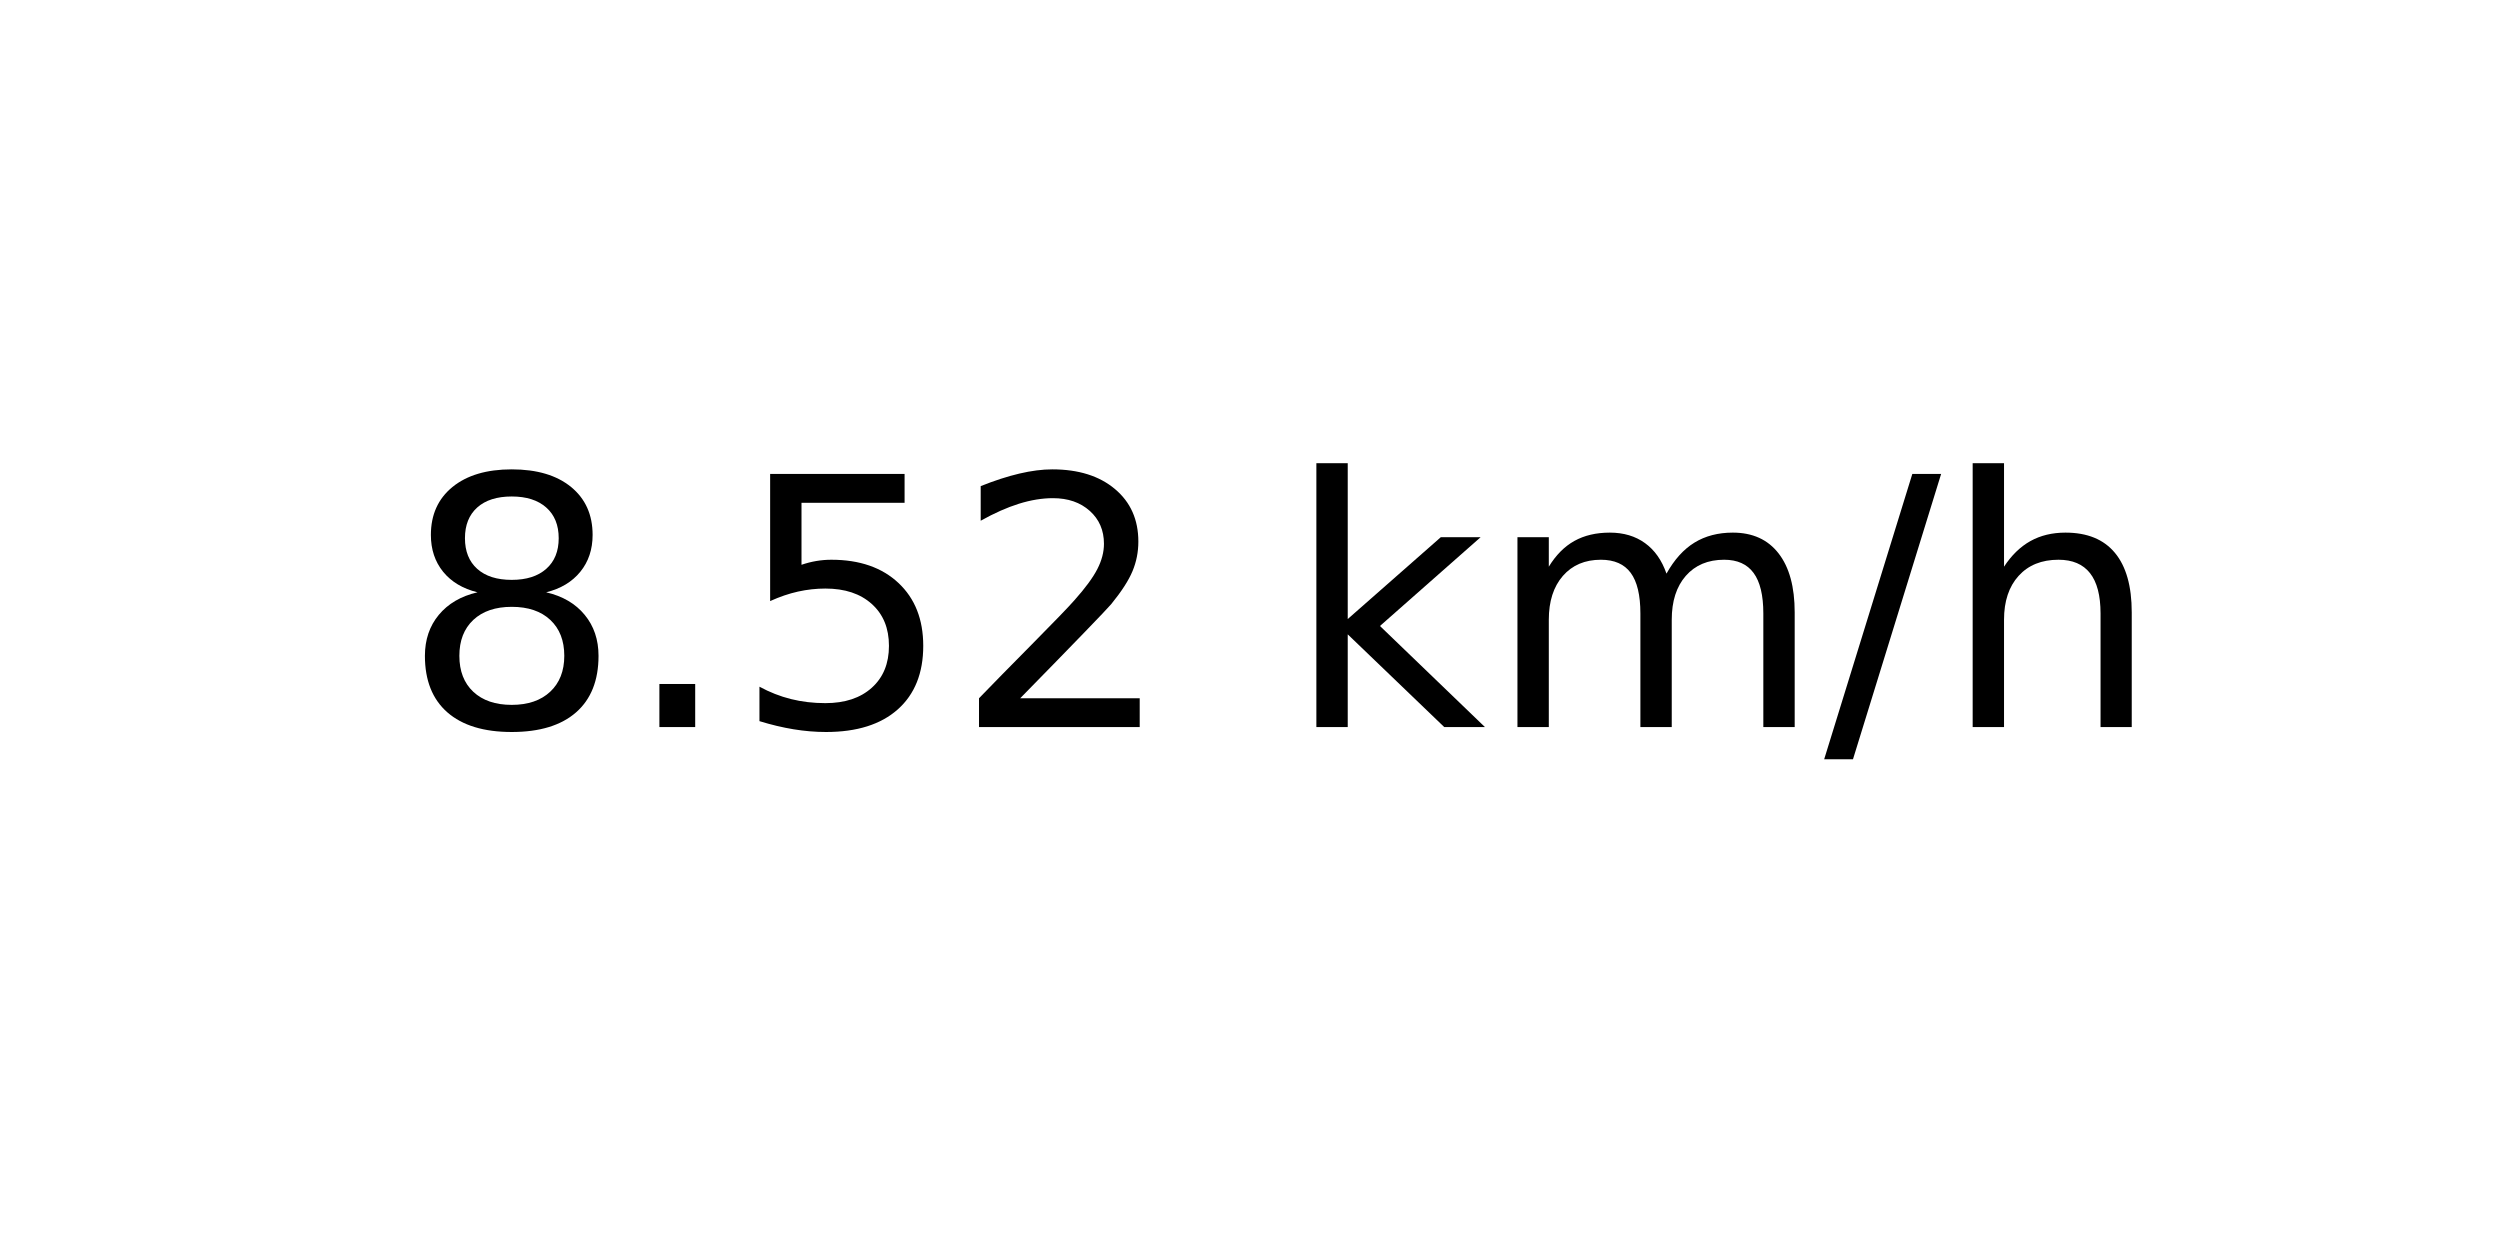
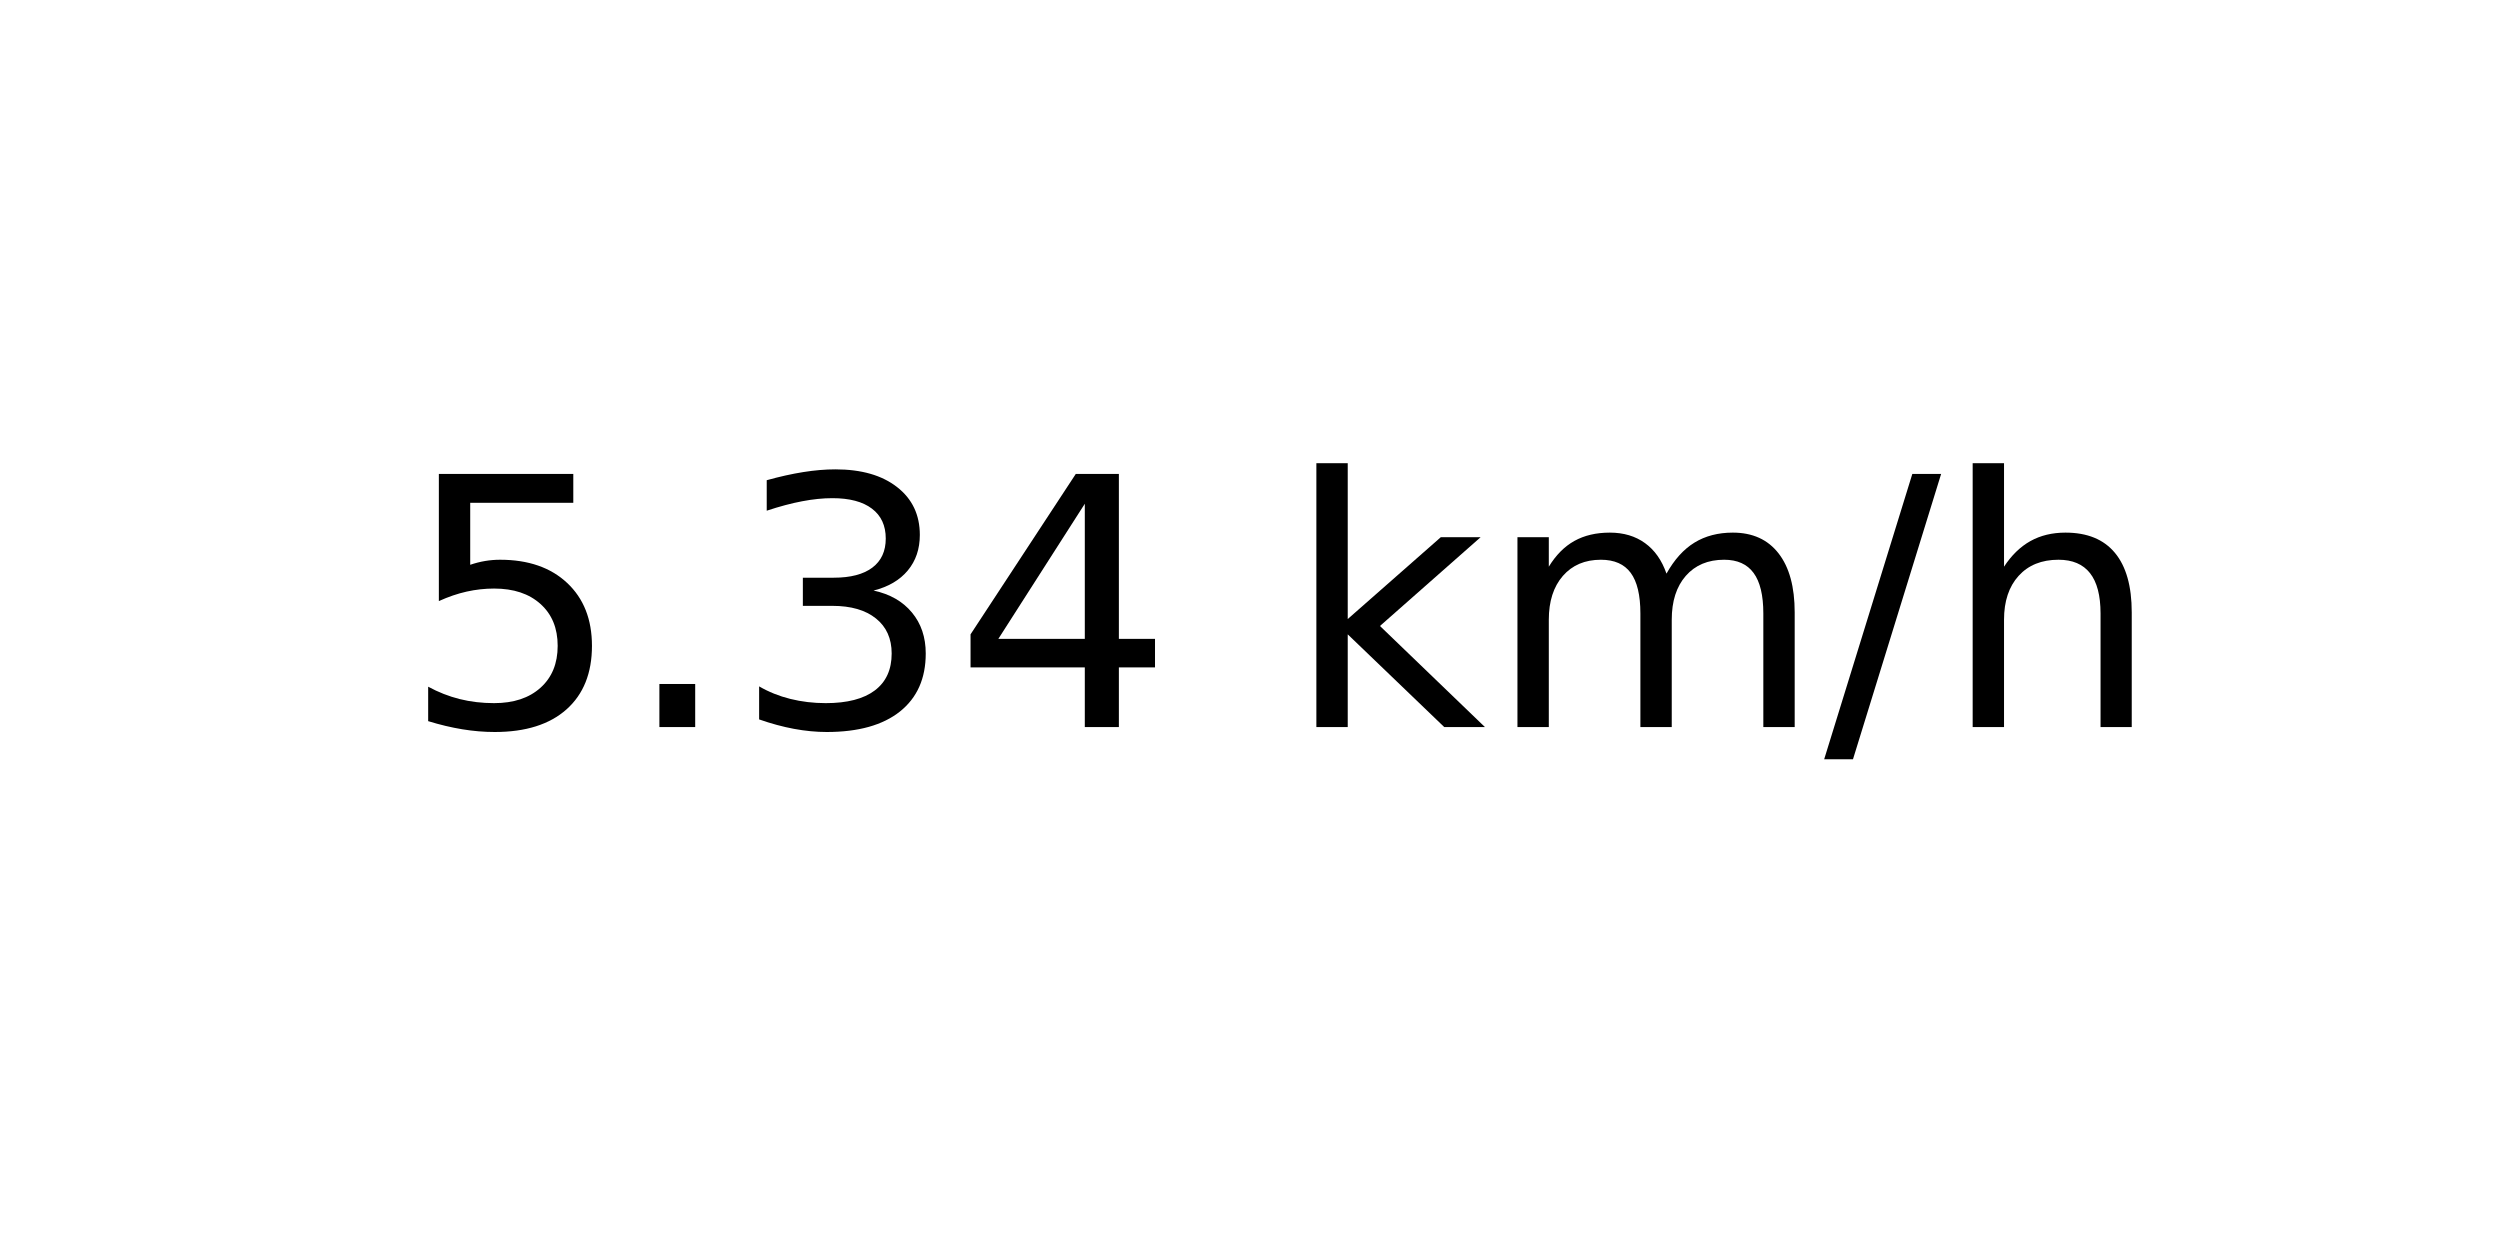
<svg xmlns="http://www.w3.org/2000/svg" xmlns:xlink="http://www.w3.org/1999/xlink" width="72pt" height="36pt" viewBox="0 0 72 36" version="1.1">
  <defs>
    <style type="text/css">*{stroke-linejoin: round; stroke-linecap: butt}</style>
  </defs>
  <g id="figure_1">
    <g id="axes_1">
      <g id="text_1">
        <g transform="translate(11.55937 20.93937) scale(0.1 -0.1)">
          <defs>
-             <path id="DejaVuSans-38" d="M 2034 2216  Q 1584 2216 1326 1975  Q 1069 1734 1069 1313  Q 1069 891 1326 650  Q 1584 409 2034 409  Q 2484 409 2743 651  Q 3003 894 3003 1313  Q 3003 1734 2745 1975  Q 2488 2216 2034 2216  z M 1403 2484  Q 997 2584 770 2862  Q 544 3141 544 3541  Q 544 4100 942 4425  Q 1341 4750 2034 4750  Q 2731 4750 3128 4425  Q 3525 4100 3525 3541  Q 3525 3141 3298 2862  Q 3072 2584 2669 2484  Q 3125 2378 3379 2068  Q 3634 1759 3634 1313  Q 3634 634 3220 271  Q 2806 -91 2034 -91  Q 1263 -91 848 271  Q 434 634 434 1313  Q 434 1759 690 2068  Q 947 2378 1403 2484  z M 1172 3481  Q 1172 3119 1398 2916  Q 1625 2713 2034 2713  Q 2441 2713 2670 2916  Q 2900 3119 2900 3481  Q 2900 3844 2670 4047  Q 2441 4250 2034 4250  Q 1625 4250 1398 4047  Q 1172 3844 1172 3481  z " transform="scale(0.015625)" />
+             <path id="DejaVuSans-35" d="M 691 4666  L 3169 4666  L 3169 4134  L 1269 4134  L 1269 2991  Q 1406 3038 1543 3061  Q 1681 3084 1819 3084  Q 2600 3084 3056 2656  Q 3513 2228 3513 1497  Q 3513 744 3044 326  Q 2575 -91 1722 -91  Q 1428 -91 1123 -41  Q 819 9 494 109  L 494 744  Q 775 591 1075 516  Q 1375 441 1709 441  Q 2250 441 2565 725  Q 2881 1009 2881 1497  Q 2881 1984 2565 2268  Q 2250 2553 1709 2553  Q 1456 2553 1204 2497  Q 953 2441 691 2322  L 691 4666  z " transform="scale(0.015625)" />
            <path id="DejaVuSans-2e" d="M 684 794  L 1344 794  L 1344 0  L 684 0  L 684 794  z " transform="scale(0.015625)" />
-             <path id="DejaVuSans-35" d="M 691 4666  L 3169 4666  L 3169 4134  L 1269 4134  L 1269 2991  Q 1406 3038 1543 3061  Q 1681 3084 1819 3084  Q 2600 3084 3056 2656  Q 3513 2228 3513 1497  Q 3513 744 3044 326  Q 2575 -91 1722 -91  Q 1428 -91 1123 -41  Q 819 9 494 109  L 494 744  Q 775 591 1075 516  Q 1375 441 1709 441  Q 2250 441 2565 725  Q 2881 1009 2881 1497  Q 2881 1984 2565 2268  Q 2250 2553 1709 2553  Q 1456 2553 1204 2497  Q 953 2441 691 2322  L 691 4666  z " transform="scale(0.015625)" />
-             <path id="DejaVuSans-32" d="M 1228 531  L 3431 531  L 3431 0  L 469 0  L 469 531  Q 828 903 1448 1529  Q 2069 2156 2228 2338  Q 2531 2678 2651 2914  Q 2772 3150 2772 3378  Q 2772 3750 2511 3984  Q 2250 4219 1831 4219  Q 1534 4219 1204 4116  Q 875 4013 500 3803  L 500 4441  Q 881 4594 1212 4672  Q 1544 4750 1819 4750  Q 2544 4750 2975 4387  Q 3406 4025 3406 3419  Q 3406 3131 3298 2873  Q 3191 2616 2906 2266  Q 2828 2175 2409 1742  Q 1991 1309 1228 531  z " transform="scale(0.015625)" />
+             <path id="DejaVuSans-33" d="M 2597 2516  Q 3050 2419 3304 2112  Q 3559 1806 3559 1356  Q 3559 666 3084 287  Q 2609 -91 1734 -91  Q 1441 -91 1130 -33  Q 819 25 488 141  L 488 750  Q 750 597 1062 519  Q 1375 441 1716 441  Q 2309 441 2620 675  Q 2931 909 2931 1356  Q 2931 1769 2642 2001  Q 2353 2234 1838 2234  L 1294 2234  L 1294 2753  L 1863 2753  Q 2328 2753 2575 2939  Q 2822 3125 2822 3475  Q 2822 3834 2567 4026  Q 2313 4219 1838 4219  Q 1578 4219 1281 4162  Q 984 4106 628 3988  L 628 4550  Q 988 4650 1302 4700  Q 1616 4750 1894 4750  Q 2613 4750 3031 4423  Q 3450 4097 3450 3541  Q 3450 3153 3228 2886  Q 3006 2619 2597 2516  z " transform="scale(0.015625)" />
+             <path id="DejaVuSans-34" d="M 2419 4116  L 825 1625  L 2419 1625  L 2419 4116  z M 2253 4666  L 3047 4666  L 3047 1625  L 3713 1625  L 3713 1100  L 3047 1100  L 3047 0  L 2419 0  L 2419 1100  L 313 1100  L 313 1709  L 2253 4666  z " transform="scale(0.015625)" />
            <path id="DejaVuSans-20" transform="scale(0.015625)" />
            <path id="DejaVuSans-6b" d="M 581 4863  L 1159 4863  L 1159 1991  L 2875 3500  L 3609 3500  L 1753 1863  L 3688 0  L 2938 0  L 1159 1709  L 1159 0  L 581 0  L 581 4863  z " transform="scale(0.015625)" />
            <path id="DejaVuSans-6d" d="M 3328 2828  Q 3544 3216 3844 3400  Q 4144 3584 4550 3584  Q 5097 3584 5394 3201  Q 5691 2819 5691 2113  L 5691 0  L 5113 0  L 5113 2094  Q 5113 2597 4934 2840  Q 4756 3084 4391 3084  Q 3944 3084 3684 2787  Q 3425 2491 3425 1978  L 3425 0  L 2847 0  L 2847 2094  Q 2847 2600 2669 2842  Q 2491 3084 2119 3084  Q 1678 3084 1418 2786  Q 1159 2488 1159 1978  L 1159 0  L 581 0  L 581 3500  L 1159 3500  L 1159 2956  Q 1356 3278 1631 3431  Q 1906 3584 2284 3584  Q 2666 3584 2933 3390  Q 3200 3197 3328 2828  z " transform="scale(0.015625)" />
            <path id="DejaVuSans-2f" d="M 1625 4666  L 2156 4666  L 531 -594  L 0 -594  L 1625 4666  z " transform="scale(0.015625)" />
            <path id="DejaVuSans-68" d="M 3513 2113  L 3513 0  L 2938 0  L 2938 2094  Q 2938 2591 2744 2837  Q 2550 3084 2163 3084  Q 1697 3084 1428 2787  Q 1159 2491 1159 1978  L 1159 0  L 581 0  L 581 4863  L 1159 4863  L 1159 2956  Q 1366 3272 1645 3428  Q 1925 3584 2291 3584  Q 2894 3584 3203 3211  Q 3513 2838 3513 2113  z " transform="scale(0.015625)" />
          </defs>
-           <use xlink:href="#DejaVuSans-38" />
+           <use xlink:href="#DejaVuSans-35" />
          <use xlink:href="#DejaVuSans-2e" x="63.623" />
-           <use xlink:href="#DejaVuSans-35" x="95.41" />
-           <use xlink:href="#DejaVuSans-32" x="159.033" />
+           <use xlink:href="#DejaVuSans-33" x="95.41" />
+           <use xlink:href="#DejaVuSans-34" x="159.033" />
          <use xlink:href="#DejaVuSans-20" x="222.656" />
          <use xlink:href="#DejaVuSans-6b" x="254.443" />
          <use xlink:href="#DejaVuSans-6d" x="312.354" />
          <use xlink:href="#DejaVuSans-2f" x="409.766" />
          <use xlink:href="#DejaVuSans-68" x="443.457" />
        </g>
      </g>
    </g>
  </g>
</svg>
